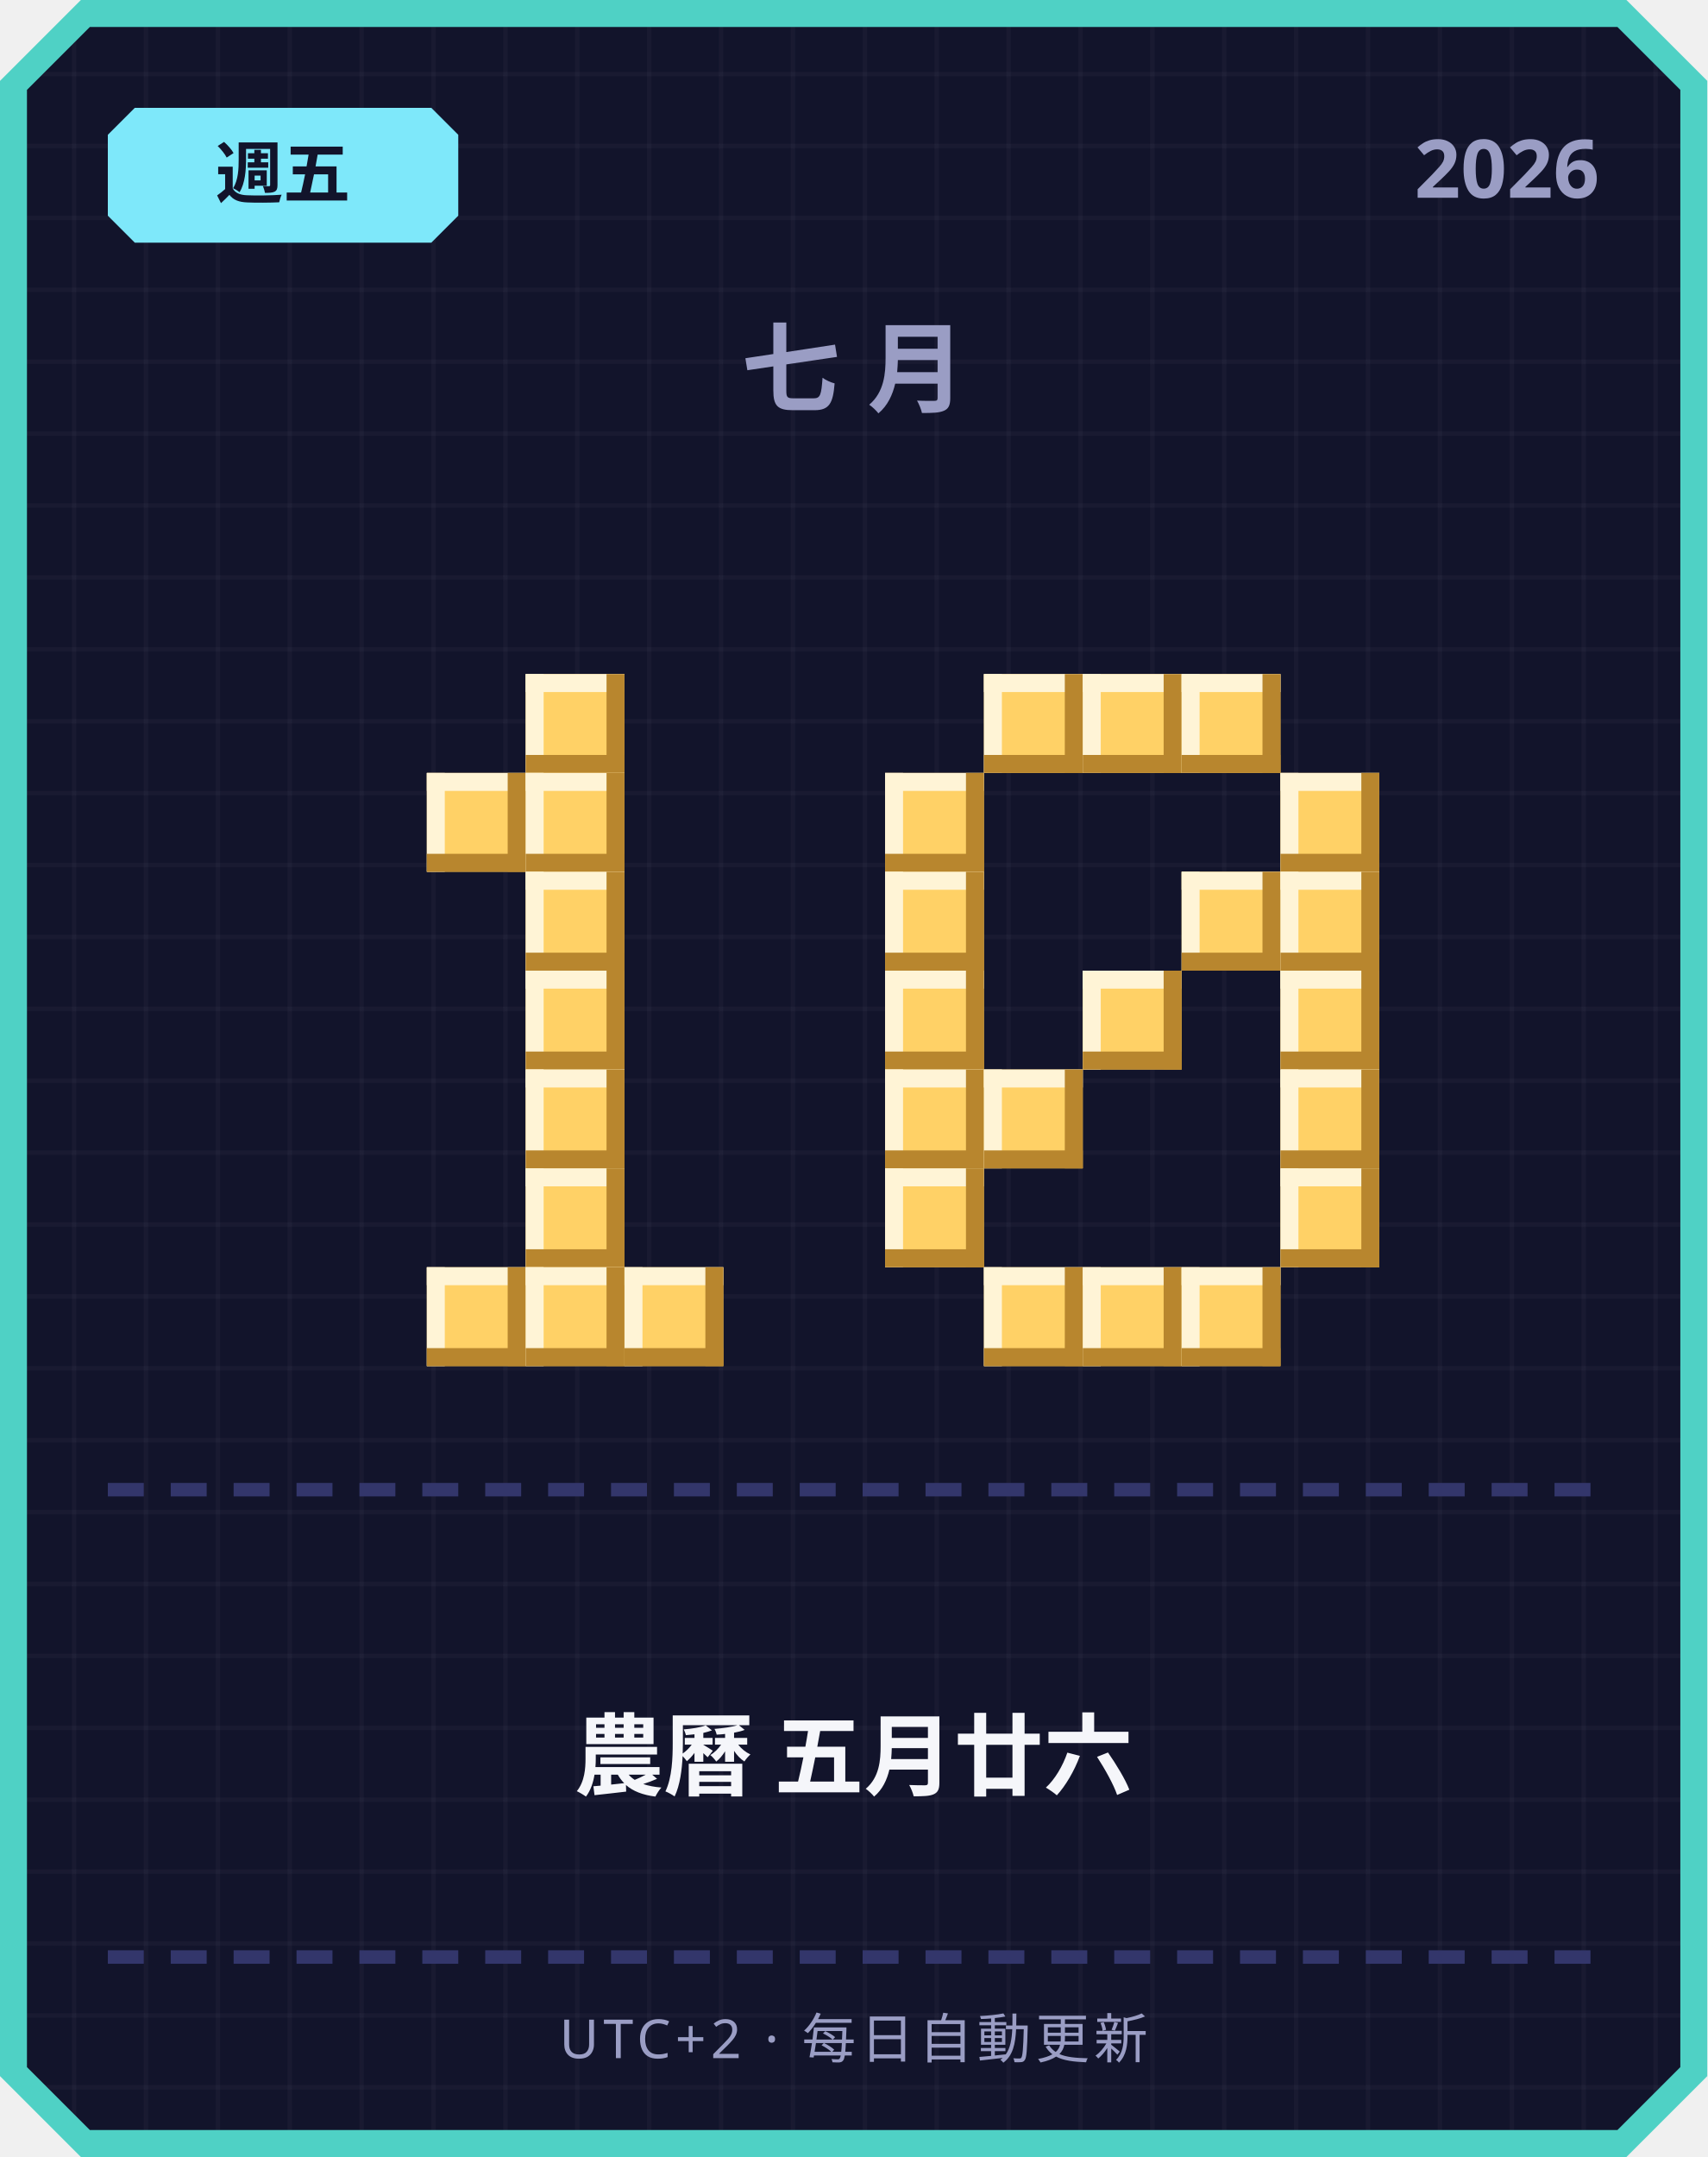
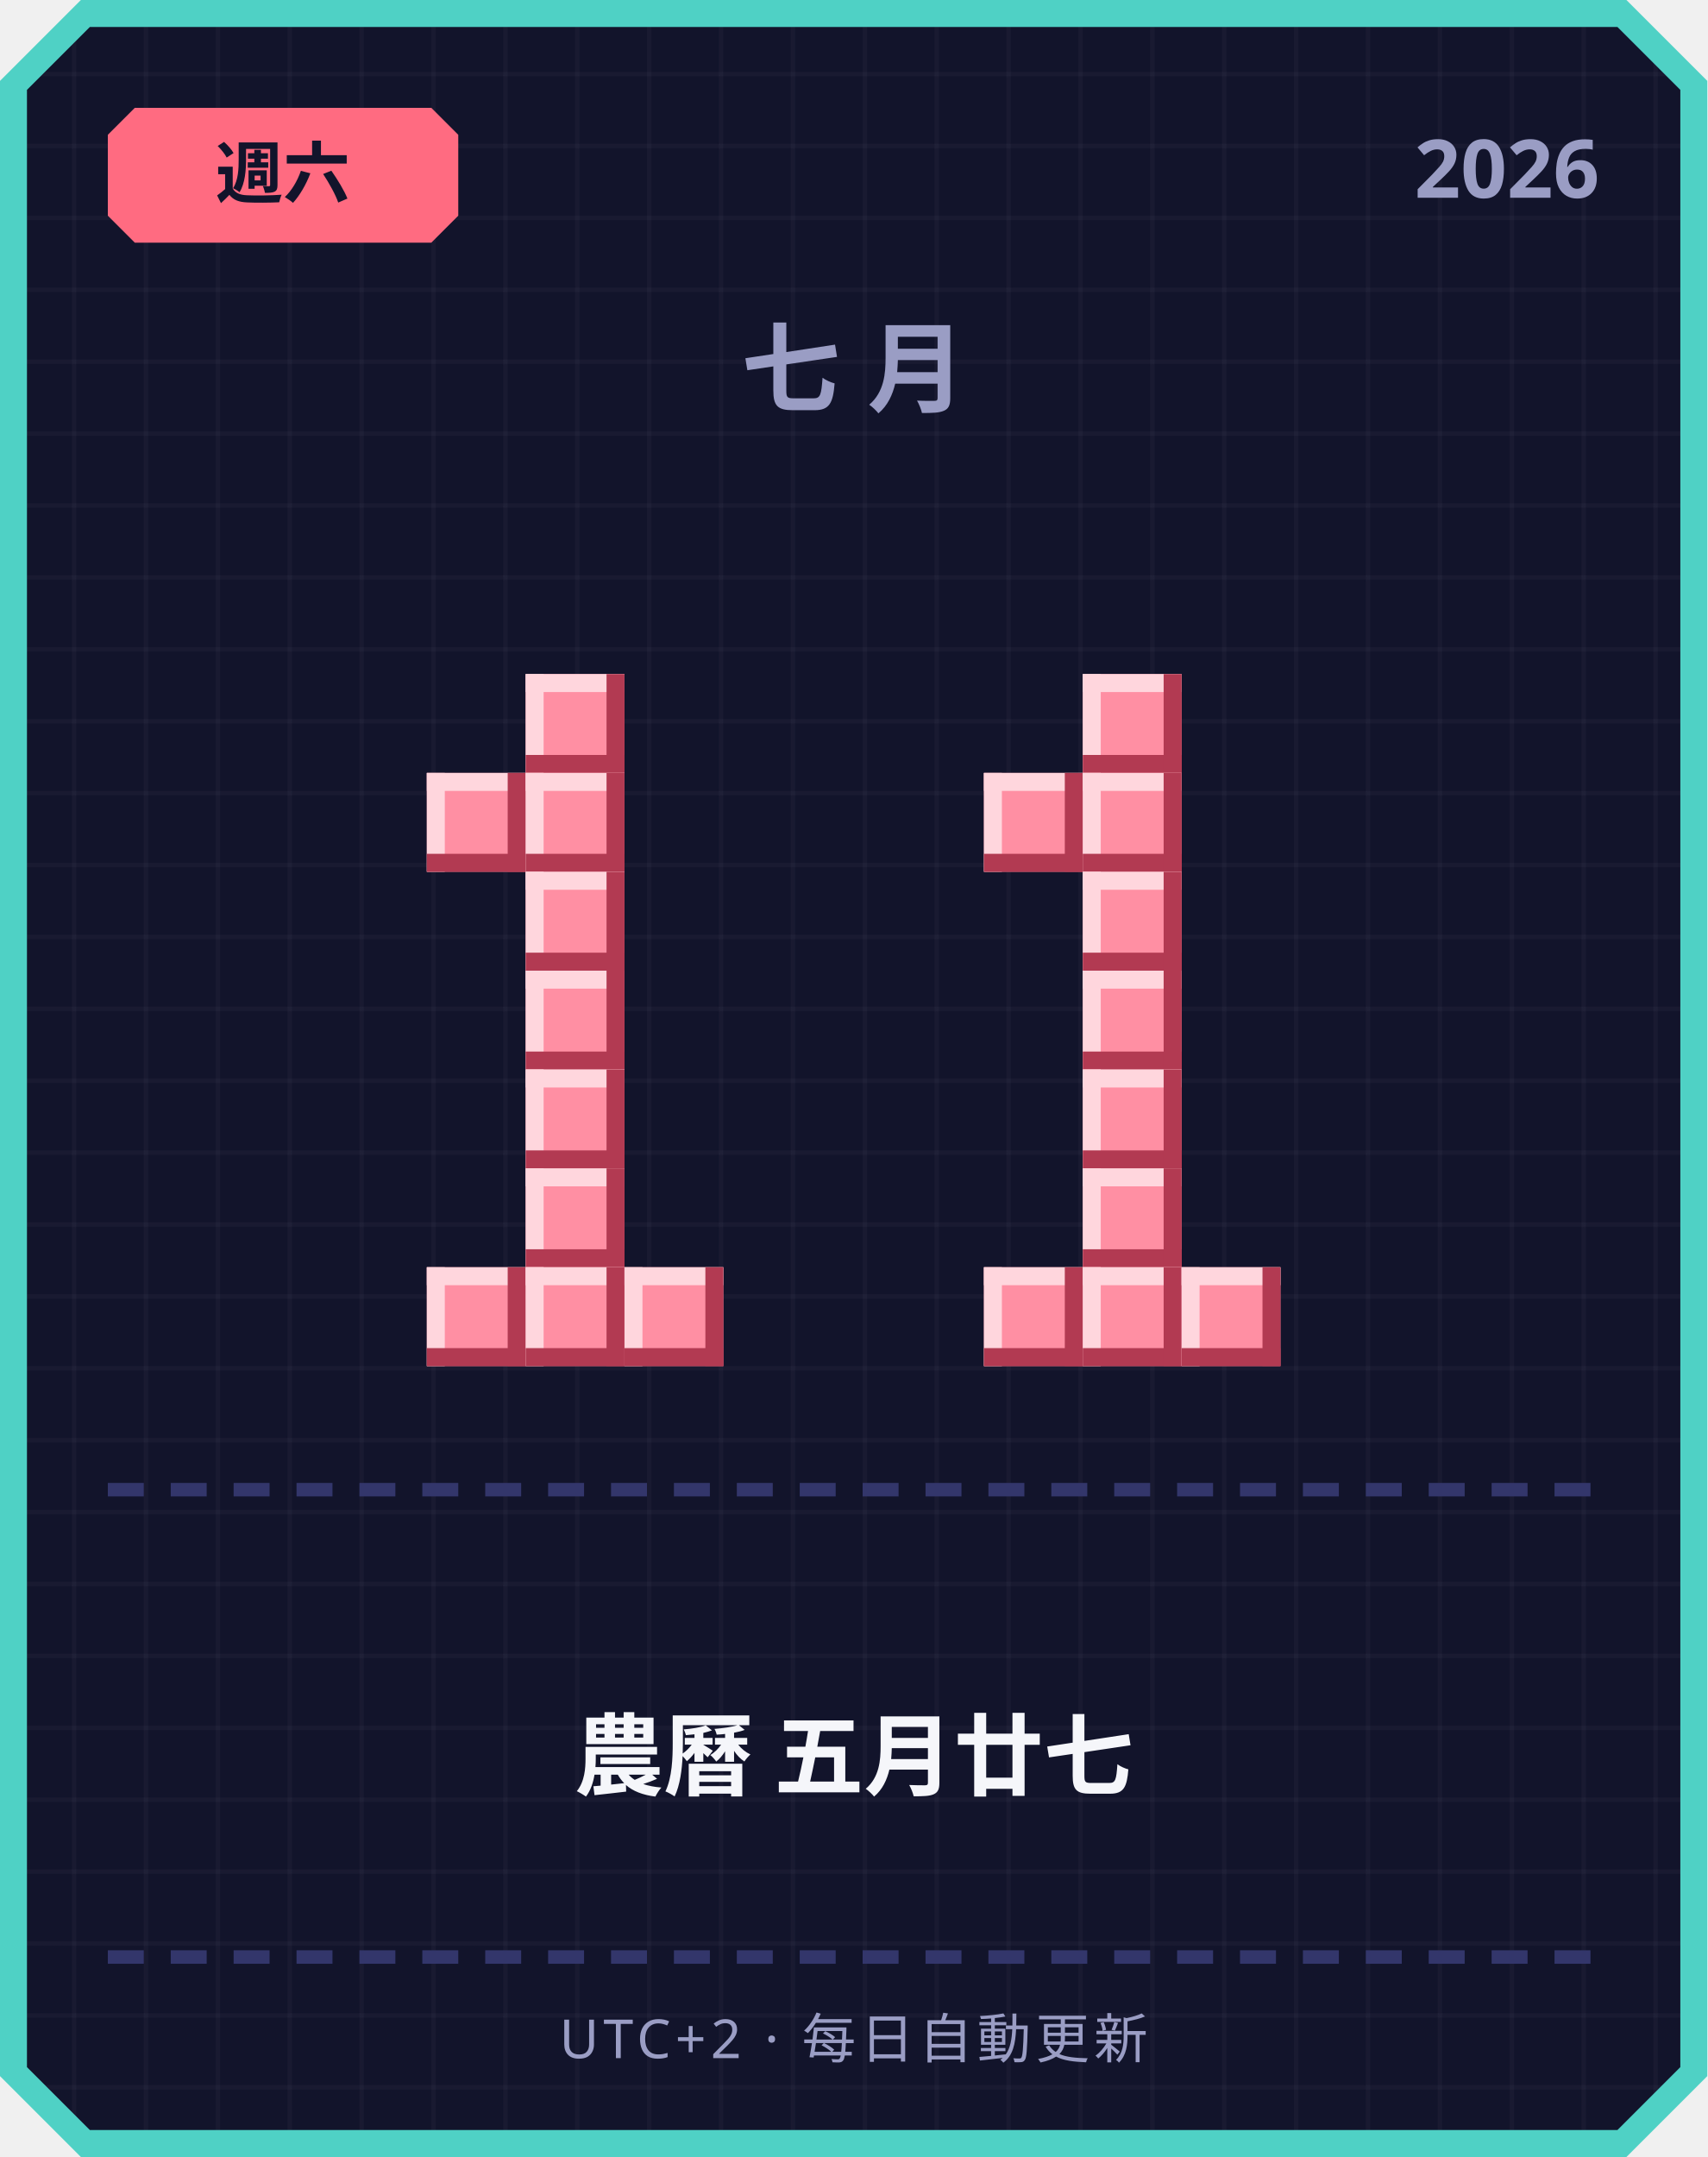
<svg xmlns="http://www.w3.org/2000/svg" width="380" height="480" viewBox="0 0 380 480">
  <defs>
    <pattern id="grid" width="16" height="16" patternUnits="userSpaceOnUse">
      <rect width="16" height="16" fill="#12142b" />
      <rect width="1" height="16" fill="#ffffff" opacity="0.03" />
      <rect width="16" height="1" fill="#ffffff" opacity="0.03" />
    </pattern>
  </defs>
  <path d="M 18,0 L 362,0 L 380,18 L 380,462 L 362,480 L 18,480 L 0,462 L 0,18 Z" fill="#4fd1c5" />
  <path d="M 20,6 L 360,6 L 374,20 L 374,460 L 360,474 L 20,474 L 6,460 L 6,20 Z" fill="url(#grid)" />
-   <path d="M 30,24 L 96,24 L 102,30 L 102,48 L 96,54 L 30,54 L 24,48 L 24,30 Z" fill="#7ee8fa" />
-   <text x="63" y="44" text-anchor="middle" font-family="'Segoe UI', sans-serif" font-size="15" font-weight="700" fill="#12142b">週五</text>
+   <path d="M 30,24 L 96,24 L 102,30 L 102,48 L 96,54 L 30,54 L 24,48 L 24,30 Z" fill="#ff6b81" />
+   <text x="63" y="44" text-anchor="middle" font-family="'Segoe UI', sans-serif" font-size="15" font-weight="700" fill="#12142b">週六</text>
  <text x="356" y="44" text-anchor="end" font-family="'Segoe UI', sans-serif" font-size="18" font-weight="700" fill="#9a9dc4">2026</text>
  <text x="190" y="90" text-anchor="middle" font-family="'Segoe UI', sans-serif" font-size="22" font-weight="700" letter-spacing="6" fill="#9a9dc4">七月</text>
-   <rect x="117" y="150" width="22" height="22" fill="#ffd166" />
-   <rect x="117" y="150" width="22" height="4" fill="#fff4d6" />
-   <rect x="117" y="150" width="4" height="22" fill="#fff4d6" />
-   <rect x="117" y="168" width="22" height="4" fill="#b8862e" />
-   <rect x="135" y="150" width="4" height="22" fill="#b8862e" />
-   <rect x="95" y="172" width="22" height="22" fill="#ffd166" />
-   <rect x="95" y="172" width="22" height="4" fill="#fff4d6" />
-   <rect x="95" y="172" width="4" height="22" fill="#fff4d6" />
-   <rect x="95" y="190" width="22" height="4" fill="#b8862e" />
-   <rect x="113" y="172" width="4" height="22" fill="#b8862e" />
-   <rect x="117" y="172" width="22" height="22" fill="#ffd166" />
-   <rect x="117" y="172" width="22" height="4" fill="#fff4d6" />
-   <rect x="117" y="172" width="4" height="22" fill="#fff4d6" />
-   <rect x="117" y="190" width="22" height="4" fill="#b8862e" />
-   <rect x="135" y="172" width="4" height="22" fill="#b8862e" />
-   <rect x="117" y="194" width="22" height="22" fill="#ffd166" />
-   <rect x="117" y="194" width="22" height="4" fill="#fff4d6" />
-   <rect x="117" y="194" width="4" height="22" fill="#fff4d6" />
-   <rect x="117" y="212" width="22" height="4" fill="#b8862e" />
-   <rect x="135" y="194" width="4" height="22" fill="#b8862e" />
-   <rect x="117" y="216" width="22" height="22" fill="#ffd166" />
-   <rect x="117" y="216" width="22" height="4" fill="#fff4d6" />
-   <rect x="117" y="216" width="4" height="22" fill="#fff4d6" />
-   <rect x="117" y="234" width="22" height="4" fill="#b8862e" />
-   <rect x="135" y="216" width="4" height="22" fill="#b8862e" />
-   <rect x="117" y="238" width="22" height="22" fill="#ffd166" />
-   <rect x="117" y="238" width="22" height="4" fill="#fff4d6" />
-   <rect x="117" y="238" width="4" height="22" fill="#fff4d6" />
-   <rect x="117" y="256" width="22" height="4" fill="#b8862e" />
-   <rect x="135" y="238" width="4" height="22" fill="#b8862e" />
-   <rect x="117" y="260" width="22" height="22" fill="#ffd166" />
-   <rect x="117" y="260" width="22" height="4" fill="#fff4d6" />
-   <rect x="117" y="260" width="4" height="22" fill="#fff4d6" />
-   <rect x="117" y="278" width="22" height="4" fill="#b8862e" />
-   <rect x="135" y="260" width="4" height="22" fill="#b8862e" />
-   <rect x="95" y="282" width="22" height="22" fill="#ffd166" />
-   <rect x="95" y="282" width="22" height="4" fill="#fff4d6" />
-   <rect x="95" y="282" width="4" height="22" fill="#fff4d6" />
-   <rect x="95" y="300" width="22" height="4" fill="#b8862e" />
-   <rect x="113" y="282" width="4" height="22" fill="#b8862e" />
-   <rect x="117" y="282" width="22" height="22" fill="#ffd166" />
-   <rect x="117" y="282" width="22" height="4" fill="#fff4d6" />
-   <rect x="117" y="282" width="4" height="22" fill="#fff4d6" />
-   <rect x="117" y="300" width="22" height="4" fill="#b8862e" />
-   <rect x="135" y="282" width="4" height="22" fill="#b8862e" />
-   <rect x="139" y="282" width="22" height="22" fill="#ffd166" />
-   <rect x="139" y="282" width="22" height="4" fill="#fff4d6" />
-   <rect x="139" y="282" width="4" height="22" fill="#fff4d6" />
-   <rect x="139" y="300" width="22" height="4" fill="#b8862e" />
-   <rect x="157" y="282" width="4" height="22" fill="#b8862e" />
-   <rect x="219" y="150" width="22" height="22" fill="#ffd166" />
-   <rect x="219" y="150" width="22" height="4" fill="#fff4d6" />
-   <rect x="219" y="150" width="4" height="22" fill="#fff4d6" />
-   <rect x="219" y="168" width="22" height="4" fill="#b8862e" />
-   <rect x="237" y="150" width="4" height="22" fill="#b8862e" />
-   <rect x="241" y="150" width="22" height="22" fill="#ffd166" />
-   <rect x="241" y="150" width="22" height="4" fill="#fff4d6" />
-   <rect x="241" y="150" width="4" height="22" fill="#fff4d6" />
-   <rect x="241" y="168" width="22" height="4" fill="#b8862e" />
-   <rect x="259" y="150" width="4" height="22" fill="#b8862e" />
-   <rect x="263" y="150" width="22" height="22" fill="#ffd166" />
-   <rect x="263" y="150" width="22" height="4" fill="#fff4d6" />
-   <rect x="263" y="150" width="4" height="22" fill="#fff4d6" />
-   <rect x="263" y="168" width="22" height="4" fill="#b8862e" />
-   <rect x="281" y="150" width="4" height="22" fill="#b8862e" />
-   <rect x="197" y="172" width="22" height="22" fill="#ffd166" />
-   <rect x="197" y="172" width="22" height="4" fill="#fff4d6" />
-   <rect x="197" y="172" width="4" height="22" fill="#fff4d6" />
-   <rect x="197" y="190" width="22" height="4" fill="#b8862e" />
-   <rect x="215" y="172" width="4" height="22" fill="#b8862e" />
-   <rect x="285" y="172" width="22" height="22" fill="#ffd166" />
-   <rect x="285" y="172" width="22" height="4" fill="#fff4d6" />
-   <rect x="285" y="172" width="4" height="22" fill="#fff4d6" />
-   <rect x="285" y="190" width="22" height="4" fill="#b8862e" />
-   <rect x="303" y="172" width="4" height="22" fill="#b8862e" />
-   <rect x="197" y="194" width="22" height="22" fill="#ffd166" />
-   <rect x="197" y="194" width="22" height="4" fill="#fff4d6" />
-   <rect x="197" y="194" width="4" height="22" fill="#fff4d6" />
-   <rect x="197" y="212" width="22" height="4" fill="#b8862e" />
-   <rect x="215" y="194" width="4" height="22" fill="#b8862e" />
-   <rect x="263" y="194" width="22" height="22" fill="#ffd166" />
-   <rect x="263" y="194" width="22" height="4" fill="#fff4d6" />
-   <rect x="263" y="194" width="4" height="22" fill="#fff4d6" />
-   <rect x="263" y="212" width="22" height="4" fill="#b8862e" />
-   <rect x="281" y="194" width="4" height="22" fill="#b8862e" />
-   <rect x="285" y="194" width="22" height="22" fill="#ffd166" />
-   <rect x="285" y="194" width="22" height="4" fill="#fff4d6" />
-   <rect x="285" y="194" width="4" height="22" fill="#fff4d6" />
-   <rect x="285" y="212" width="22" height="4" fill="#b8862e" />
-   <rect x="303" y="194" width="4" height="22" fill="#b8862e" />
-   <rect x="197" y="216" width="22" height="22" fill="#ffd166" />
-   <rect x="197" y="216" width="22" height="4" fill="#fff4d6" />
-   <rect x="197" y="216" width="4" height="22" fill="#fff4d6" />
-   <rect x="197" y="234" width="22" height="4" fill="#b8862e" />
-   <rect x="215" y="216" width="4" height="22" fill="#b8862e" />
-   <rect x="241" y="216" width="22" height="22" fill="#ffd166" />
-   <rect x="241" y="216" width="22" height="4" fill="#fff4d6" />
-   <rect x="241" y="216" width="4" height="22" fill="#fff4d6" />
-   <rect x="241" y="234" width="22" height="4" fill="#b8862e" />
-   <rect x="259" y="216" width="4" height="22" fill="#b8862e" />
-   <rect x="285" y="216" width="22" height="22" fill="#ffd166" />
-   <rect x="285" y="216" width="22" height="4" fill="#fff4d6" />
-   <rect x="285" y="216" width="4" height="22" fill="#fff4d6" />
-   <rect x="285" y="234" width="22" height="4" fill="#b8862e" />
-   <rect x="303" y="216" width="4" height="22" fill="#b8862e" />
-   <rect x="197" y="238" width="22" height="22" fill="#ffd166" />
-   <rect x="197" y="238" width="22" height="4" fill="#fff4d6" />
-   <rect x="197" y="238" width="4" height="22" fill="#fff4d6" />
-   <rect x="197" y="256" width="22" height="4" fill="#b8862e" />
-   <rect x="215" y="238" width="4" height="22" fill="#b8862e" />
-   <rect x="219" y="238" width="22" height="22" fill="#ffd166" />
-   <rect x="219" y="238" width="22" height="4" fill="#fff4d6" />
-   <rect x="219" y="238" width="4" height="22" fill="#fff4d6" />
-   <rect x="219" y="256" width="22" height="4" fill="#b8862e" />
-   <rect x="237" y="238" width="4" height="22" fill="#b8862e" />
-   <rect x="285" y="238" width="22" height="22" fill="#ffd166" />
-   <rect x="285" y="238" width="22" height="4" fill="#fff4d6" />
-   <rect x="285" y="238" width="4" height="22" fill="#fff4d6" />
-   <rect x="285" y="256" width="22" height="4" fill="#b8862e" />
-   <rect x="303" y="238" width="4" height="22" fill="#b8862e" />
-   <rect x="197" y="260" width="22" height="22" fill="#ffd166" />
-   <rect x="197" y="260" width="22" height="4" fill="#fff4d6" />
-   <rect x="197" y="260" width="4" height="22" fill="#fff4d6" />
-   <rect x="197" y="278" width="22" height="4" fill="#b8862e" />
-   <rect x="215" y="260" width="4" height="22" fill="#b8862e" />
-   <rect x="285" y="260" width="22" height="22" fill="#ffd166" />
-   <rect x="285" y="260" width="22" height="4" fill="#fff4d6" />
-   <rect x="285" y="260" width="4" height="22" fill="#fff4d6" />
-   <rect x="285" y="278" width="22" height="4" fill="#b8862e" />
-   <rect x="303" y="260" width="4" height="22" fill="#b8862e" />
-   <rect x="219" y="282" width="22" height="22" fill="#ffd166" />
-   <rect x="219" y="282" width="22" height="4" fill="#fff4d6" />
-   <rect x="219" y="282" width="4" height="22" fill="#fff4d6" />
-   <rect x="219" y="300" width="22" height="4" fill="#b8862e" />
-   <rect x="237" y="282" width="4" height="22" fill="#b8862e" />
-   <rect x="241" y="282" width="22" height="22" fill="#ffd166" />
-   <rect x="241" y="282" width="22" height="4" fill="#fff4d6" />
-   <rect x="241" y="282" width="4" height="22" fill="#fff4d6" />
-   <rect x="241" y="300" width="22" height="4" fill="#b8862e" />
-   <rect x="259" y="282" width="4" height="22" fill="#b8862e" />
-   <rect x="263" y="282" width="22" height="22" fill="#ffd166" />
-   <rect x="263" y="282" width="22" height="4" fill="#fff4d6" />
-   <rect x="263" y="282" width="4" height="22" fill="#fff4d6" />
-   <rect x="263" y="300" width="22" height="4" fill="#b8862e" />
-   <rect x="281" y="282" width="4" height="22" fill="#b8862e" />
+   <rect x="117" y="150" width="22" height="22" fill="#ff8fa3" />
+   <rect x="117" y="150" width="22" height="4" fill="#ffd6dd" />
+   <rect x="117" y="150" width="4" height="22" fill="#ffd6dd" />
+   <rect x="117" y="168" width="22" height="4" fill="#b23a52" />
+   <rect x="135" y="150" width="4" height="22" fill="#b23a52" />
+   <rect x="95" y="172" width="22" height="22" fill="#ff8fa3" />
+   <rect x="95" y="172" width="22" height="4" fill="#ffd6dd" />
+   <rect x="95" y="172" width="4" height="22" fill="#ffd6dd" />
+   <rect x="95" y="190" width="22" height="4" fill="#b23a52" />
+   <rect x="113" y="172" width="4" height="22" fill="#b23a52" />
+   <rect x="117" y="172" width="22" height="22" fill="#ff8fa3" />
+   <rect x="117" y="172" width="22" height="4" fill="#ffd6dd" />
+   <rect x="117" y="172" width="4" height="22" fill="#ffd6dd" />
+   <rect x="117" y="190" width="22" height="4" fill="#b23a52" />
+   <rect x="135" y="172" width="4" height="22" fill="#b23a52" />
+   <rect x="117" y="194" width="22" height="22" fill="#ff8fa3" />
+   <rect x="117" y="194" width="22" height="4" fill="#ffd6dd" />
+   <rect x="117" y="194" width="4" height="22" fill="#ffd6dd" />
+   <rect x="117" y="212" width="22" height="4" fill="#b23a52" />
+   <rect x="135" y="194" width="4" height="22" fill="#b23a52" />
+   <rect x="117" y="216" width="22" height="22" fill="#ff8fa3" />
+   <rect x="117" y="216" width="22" height="4" fill="#ffd6dd" />
+   <rect x="117" y="216" width="4" height="22" fill="#ffd6dd" />
+   <rect x="117" y="234" width="22" height="4" fill="#b23a52" />
+   <rect x="135" y="216" width="4" height="22" fill="#b23a52" />
+   <rect x="117" y="238" width="22" height="22" fill="#ff8fa3" />
+   <rect x="117" y="238" width="22" height="4" fill="#ffd6dd" />
+   <rect x="117" y="238" width="4" height="22" fill="#ffd6dd" />
+   <rect x="117" y="256" width="22" height="4" fill="#b23a52" />
+   <rect x="135" y="238" width="4" height="22" fill="#b23a52" />
+   <rect x="117" y="260" width="22" height="22" fill="#ff8fa3" />
+   <rect x="117" y="260" width="22" height="4" fill="#ffd6dd" />
+   <rect x="117" y="260" width="4" height="22" fill="#ffd6dd" />
+   <rect x="117" y="278" width="22" height="4" fill="#b23a52" />
+   <rect x="135" y="260" width="4" height="22" fill="#b23a52" />
+   <rect x="95" y="282" width="22" height="22" fill="#ff8fa3" />
+   <rect x="95" y="282" width="22" height="4" fill="#ffd6dd" />
+   <rect x="95" y="282" width="4" height="22" fill="#ffd6dd" />
+   <rect x="95" y="300" width="22" height="4" fill="#b23a52" />
+   <rect x="113" y="282" width="4" height="22" fill="#b23a52" />
+   <rect x="117" y="282" width="22" height="22" fill="#ff8fa3" />
+   <rect x="117" y="282" width="22" height="4" fill="#ffd6dd" />
+   <rect x="117" y="282" width="4" height="22" fill="#ffd6dd" />
+   <rect x="117" y="300" width="22" height="4" fill="#b23a52" />
+   <rect x="135" y="282" width="4" height="22" fill="#b23a52" />
+   <rect x="139" y="282" width="22" height="22" fill="#ff8fa3" />
+   <rect x="139" y="282" width="22" height="4" fill="#ffd6dd" />
+   <rect x="139" y="282" width="4" height="22" fill="#ffd6dd" />
+   <rect x="139" y="300" width="22" height="4" fill="#b23a52" />
+   <rect x="157" y="282" width="4" height="22" fill="#b23a52" />
+   <rect x="241" y="150" width="22" height="22" fill="#ff8fa3" />
+   <rect x="241" y="150" width="22" height="4" fill="#ffd6dd" />
+   <rect x="241" y="150" width="4" height="22" fill="#ffd6dd" />
+   <rect x="241" y="168" width="22" height="4" fill="#b23a52" />
+   <rect x="259" y="150" width="4" height="22" fill="#b23a52" />
+   <rect x="219" y="172" width="22" height="22" fill="#ff8fa3" />
+   <rect x="219" y="172" width="22" height="4" fill="#ffd6dd" />
+   <rect x="219" y="172" width="4" height="22" fill="#ffd6dd" />
+   <rect x="219" y="190" width="22" height="4" fill="#b23a52" />
+   <rect x="237" y="172" width="4" height="22" fill="#b23a52" />
+   <rect x="241" y="172" width="22" height="22" fill="#ff8fa3" />
+   <rect x="241" y="172" width="22" height="4" fill="#ffd6dd" />
+   <rect x="241" y="172" width="4" height="22" fill="#ffd6dd" />
+   <rect x="241" y="190" width="22" height="4" fill="#b23a52" />
+   <rect x="259" y="172" width="4" height="22" fill="#b23a52" />
+   <rect x="241" y="194" width="22" height="22" fill="#ff8fa3" />
+   <rect x="241" y="194" width="22" height="4" fill="#ffd6dd" />
+   <rect x="241" y="194" width="4" height="22" fill="#ffd6dd" />
+   <rect x="241" y="212" width="22" height="4" fill="#b23a52" />
+   <rect x="259" y="194" width="4" height="22" fill="#b23a52" />
+   <rect x="241" y="216" width="22" height="22" fill="#ff8fa3" />
+   <rect x="241" y="216" width="22" height="4" fill="#ffd6dd" />
+   <rect x="241" y="216" width="4" height="22" fill="#ffd6dd" />
+   <rect x="241" y="234" width="22" height="4" fill="#b23a52" />
+   <rect x="259" y="216" width="4" height="22" fill="#b23a52" />
+   <rect x="241" y="238" width="22" height="22" fill="#ff8fa3" />
+   <rect x="241" y="238" width="22" height="4" fill="#ffd6dd" />
+   <rect x="241" y="238" width="4" height="22" fill="#ffd6dd" />
+   <rect x="241" y="256" width="22" height="4" fill="#b23a52" />
+   <rect x="259" y="238" width="4" height="22" fill="#b23a52" />
+   <rect x="241" y="260" width="22" height="22" fill="#ff8fa3" />
+   <rect x="241" y="260" width="22" height="4" fill="#ffd6dd" />
+   <rect x="241" y="260" width="4" height="22" fill="#ffd6dd" />
+   <rect x="241" y="278" width="22" height="4" fill="#b23a52" />
+   <rect x="259" y="260" width="4" height="22" fill="#b23a52" />
+   <rect x="219" y="282" width="22" height="22" fill="#ff8fa3" />
+   <rect x="219" y="282" width="22" height="4" fill="#ffd6dd" />
+   <rect x="219" y="282" width="4" height="22" fill="#ffd6dd" />
+   <rect x="219" y="300" width="22" height="4" fill="#b23a52" />
+   <rect x="237" y="282" width="4" height="22" fill="#b23a52" />
+   <rect x="241" y="282" width="22" height="22" fill="#ff8fa3" />
+   <rect x="241" y="282" width="22" height="4" fill="#ffd6dd" />
+   <rect x="241" y="282" width="4" height="22" fill="#ffd6dd" />
+   <rect x="241" y="300" width="22" height="4" fill="#b23a52" />
+   <rect x="259" y="282" width="4" height="22" fill="#b23a52" />
+   <rect x="263" y="282" width="22" height="22" fill="#ff8fa3" />
+   <rect x="263" y="282" width="22" height="4" fill="#ffd6dd" />
+   <rect x="263" y="282" width="4" height="22" fill="#ffd6dd" />
+   <rect x="263" y="300" width="22" height="4" fill="#b23a52" />
+   <rect x="281" y="282" width="4" height="22" fill="#b23a52" />
  <rect x="24" y="330" width="8" height="3" fill="#33366b" />
  <rect x="38" y="330" width="8" height="3" fill="#33366b" />
  <rect x="52" y="330" width="8" height="3" fill="#33366b" />
  <rect x="66" y="330" width="8" height="3" fill="#33366b" />
  <rect x="80" y="330" width="8" height="3" fill="#33366b" />
  <rect x="94" y="330" width="8" height="3" fill="#33366b" />
  <rect x="108" y="330" width="8" height="3" fill="#33366b" />
  <rect x="122" y="330" width="8" height="3" fill="#33366b" />
  <rect x="136" y="330" width="8" height="3" fill="#33366b" />
  <rect x="150" y="330" width="8" height="3" fill="#33366b" />
  <rect x="164" y="330" width="8" height="3" fill="#33366b" />
  <rect x="178" y="330" width="8" height="3" fill="#33366b" />
  <rect x="192" y="330" width="8" height="3" fill="#33366b" />
  <rect x="206" y="330" width="8" height="3" fill="#33366b" />
  <rect x="220" y="330" width="8" height="3" fill="#33366b" />
  <rect x="234" y="330" width="8" height="3" fill="#33366b" />
  <rect x="248" y="330" width="8" height="3" fill="#33366b" />
  <rect x="262" y="330" width="8" height="3" fill="#33366b" />
  <rect x="276" y="330" width="8" height="3" fill="#33366b" />
  <rect x="290" y="330" width="8" height="3" fill="#33366b" />
  <rect x="304" y="330" width="8" height="3" fill="#33366b" />
  <rect x="318" y="330" width="8" height="3" fill="#33366b" />
  <rect x="332" y="330" width="8" height="3" fill="#33366b" />
  <rect x="346" y="330" width="8" height="3" fill="#33366b" />
-   <text x="190" y="398" text-anchor="middle" font-family="'Segoe UI', 'Microsoft JhengHei', sans-serif" font-size="20" font-weight="700" fill="#f5f6fa">農曆 五月廿六</text>
+   <text x="190" y="398" text-anchor="middle" font-family="'Segoe UI', 'Microsoft JhengHei', sans-serif" font-size="20" font-weight="700" fill="#f5f6fa">農曆 五月廿七</text>
  <rect x="24" y="434" width="8" height="3" fill="#33366b" />
  <rect x="38" y="434" width="8" height="3" fill="#33366b" />
  <rect x="52" y="434" width="8" height="3" fill="#33366b" />
  <rect x="66" y="434" width="8" height="3" fill="#33366b" />
  <rect x="80" y="434" width="8" height="3" fill="#33366b" />
  <rect x="94" y="434" width="8" height="3" fill="#33366b" />
  <rect x="108" y="434" width="8" height="3" fill="#33366b" />
  <rect x="122" y="434" width="8" height="3" fill="#33366b" />
  <rect x="136" y="434" width="8" height="3" fill="#33366b" />
  <rect x="150" y="434" width="8" height="3" fill="#33366b" />
  <rect x="164" y="434" width="8" height="3" fill="#33366b" />
  <rect x="178" y="434" width="8" height="3" fill="#33366b" />
  <rect x="192" y="434" width="8" height="3" fill="#33366b" />
  <rect x="206" y="434" width="8" height="3" fill="#33366b" />
  <rect x="220" y="434" width="8" height="3" fill="#33366b" />
  <rect x="234" y="434" width="8" height="3" fill="#33366b" />
  <rect x="248" y="434" width="8" height="3" fill="#33366b" />
  <rect x="262" y="434" width="8" height="3" fill="#33366b" />
  <rect x="276" y="434" width="8" height="3" fill="#33366b" />
  <rect x="290" y="434" width="8" height="3" fill="#33366b" />
  <rect x="304" y="434" width="8" height="3" fill="#33366b" />
  <rect x="318" y="434" width="8" height="3" fill="#33366b" />
  <rect x="332" y="434" width="8" height="3" fill="#33366b" />
  <rect x="346" y="434" width="8" height="3" fill="#33366b" />
  <text x="190" y="458" text-anchor="middle" font-family="'Segoe UI', sans-serif" font-size="12" letter-spacing="1" fill="#9a9dc4">UTC+2 · 每日自動更新</text>
</svg>
